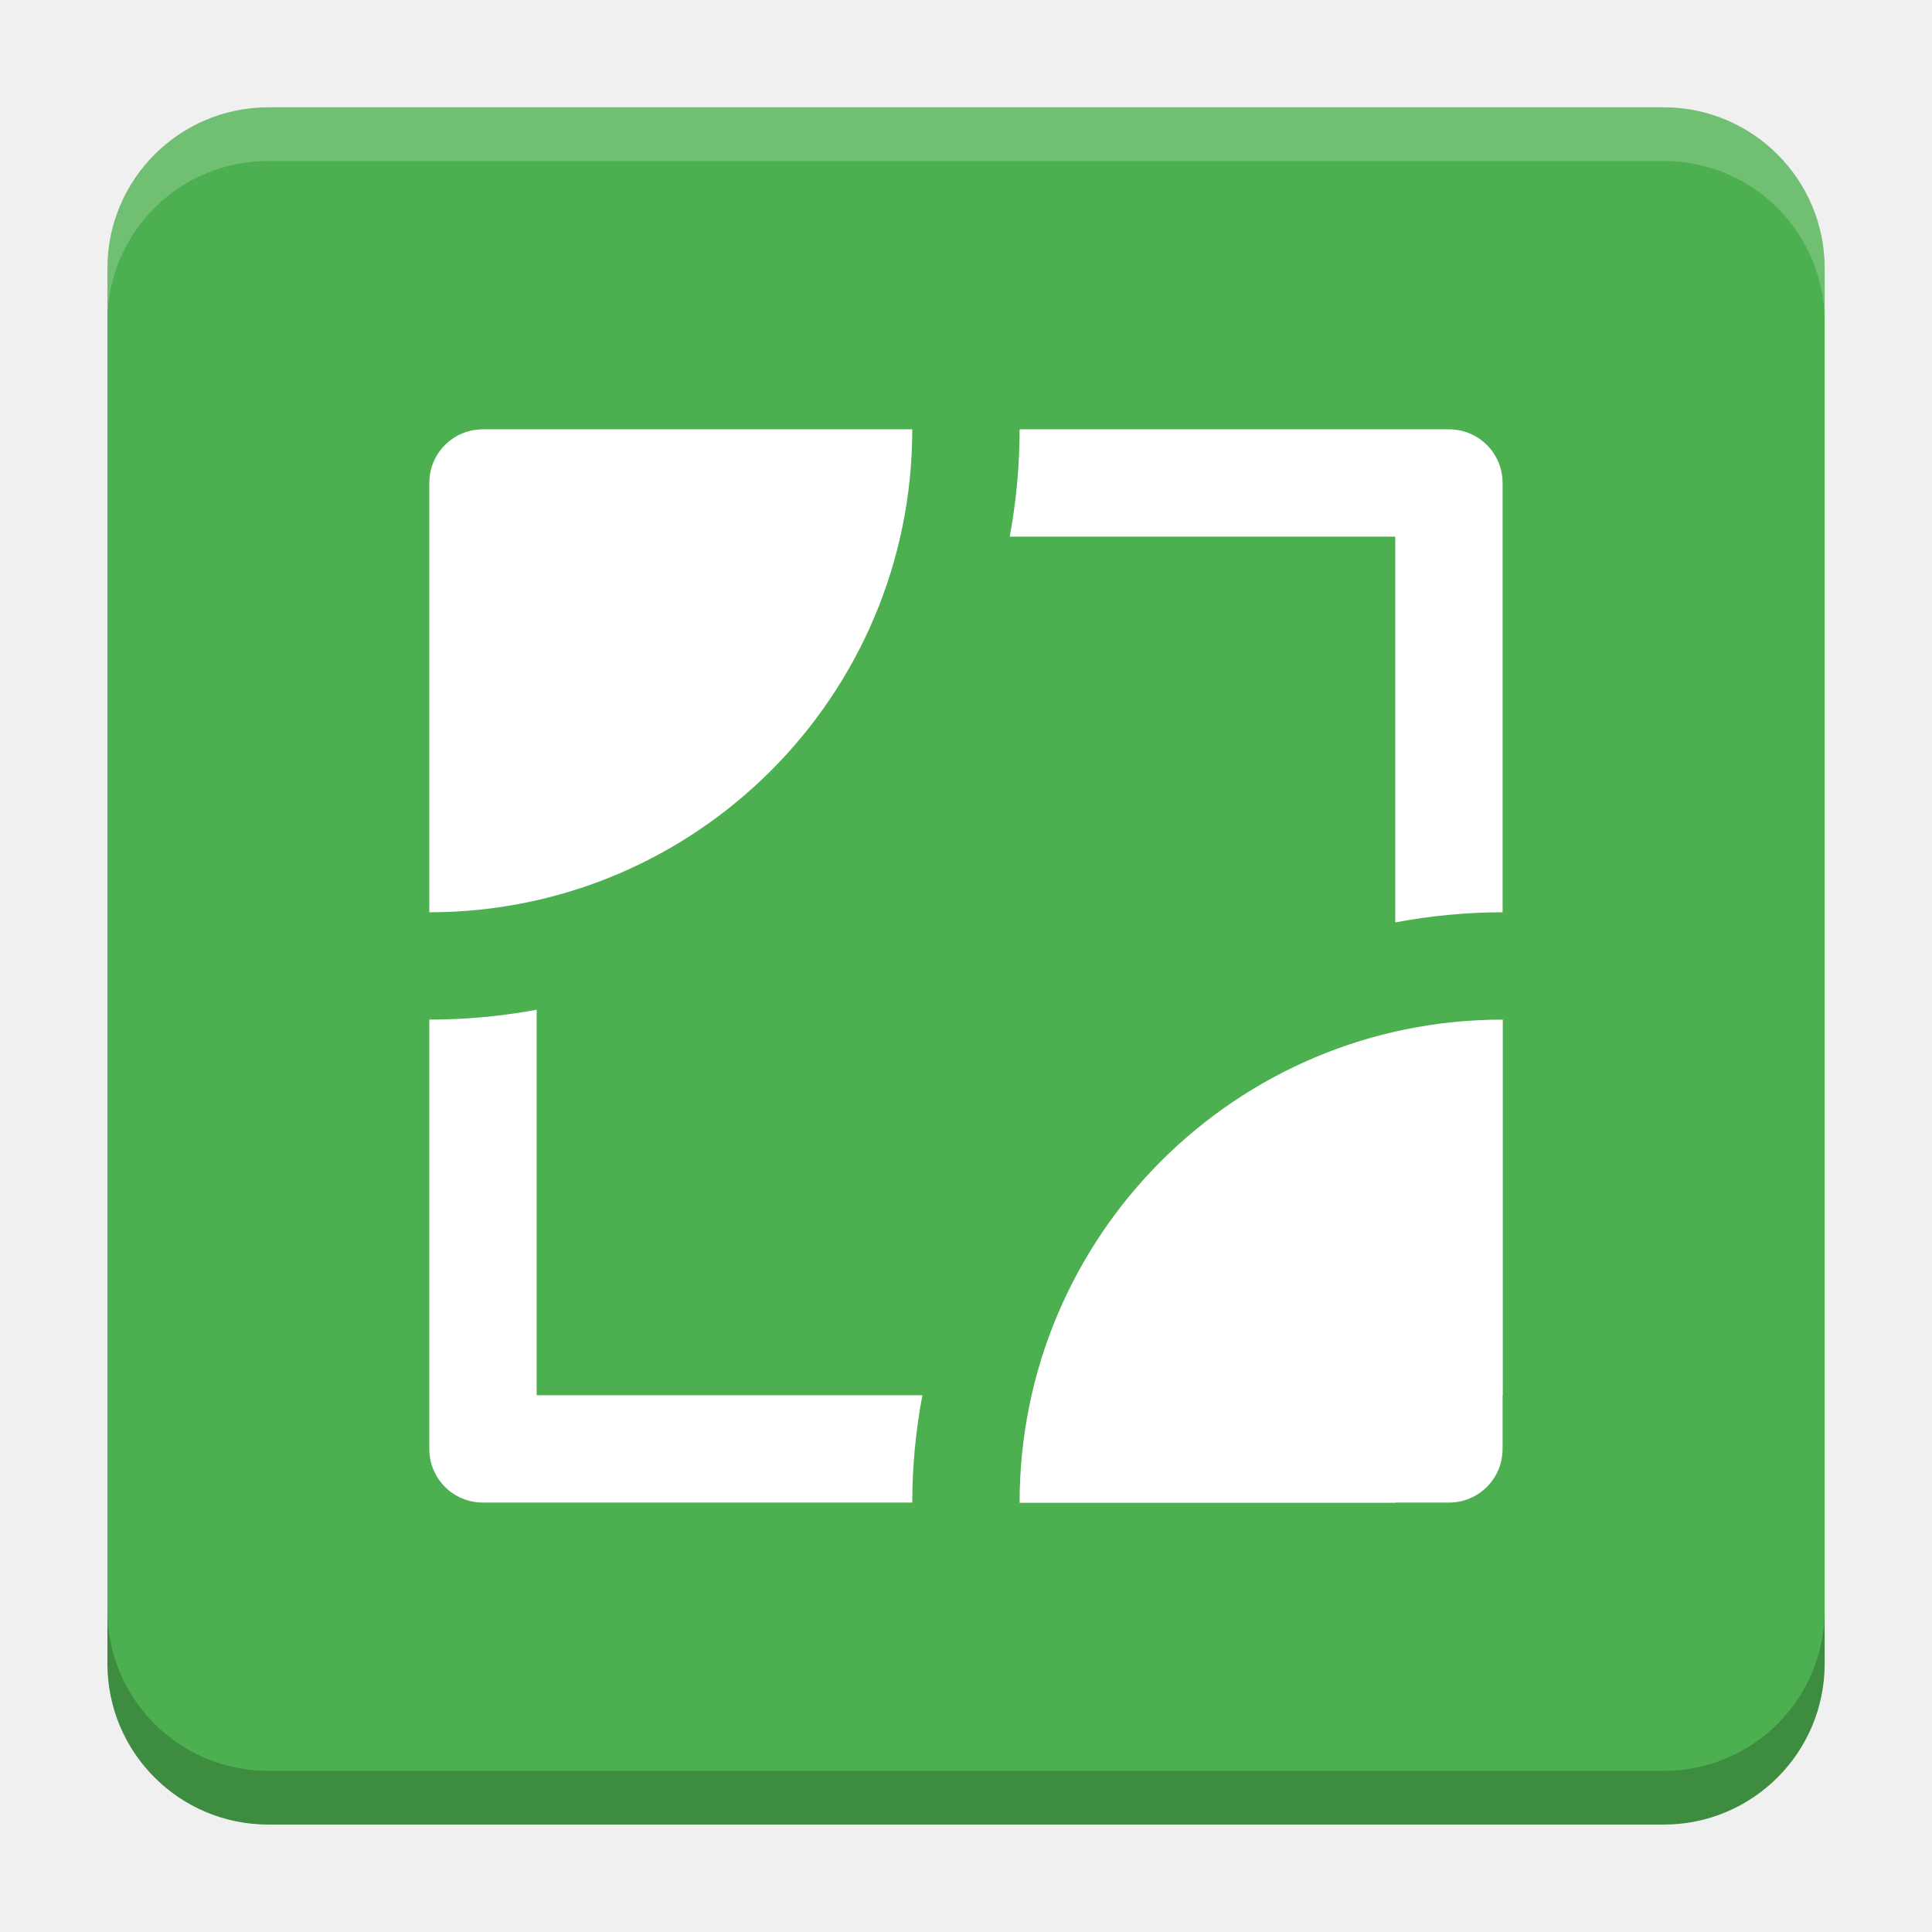
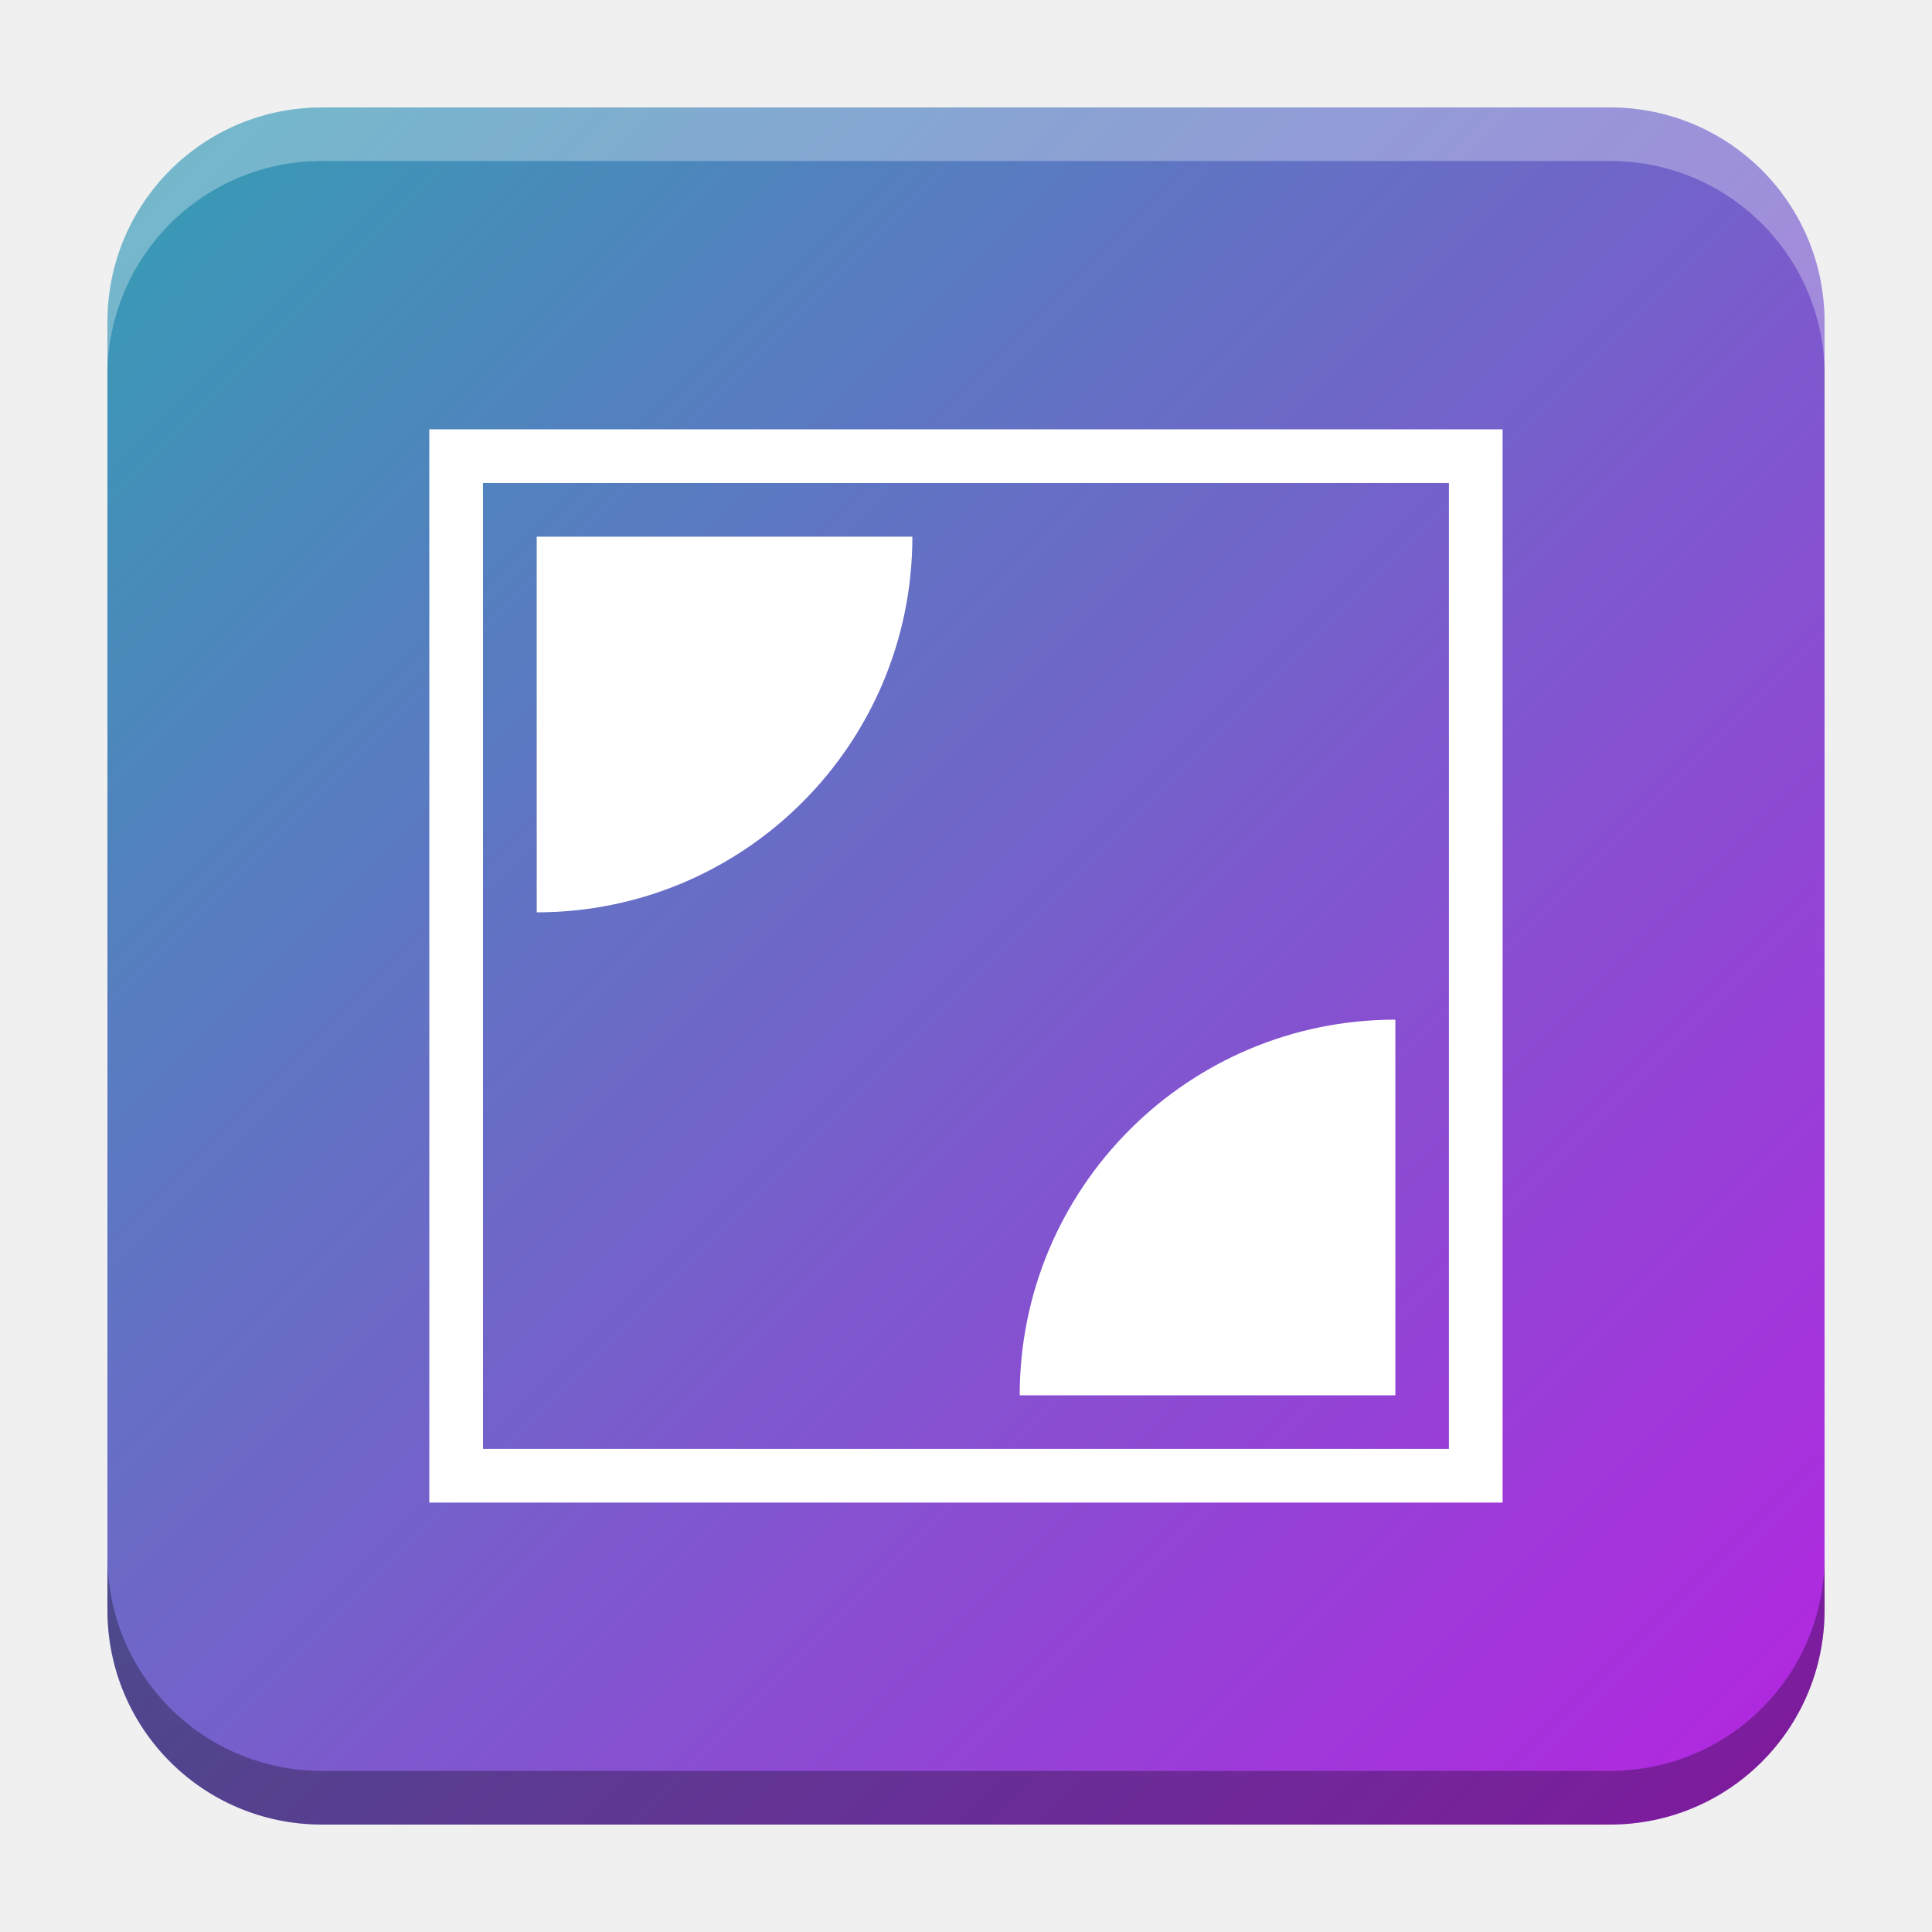
- <svg xmlns="http://www.w3.org/2000/svg" version="1.1" viewBox="0 0 18.001 18">
-   <g transform="translate(1.0008 -1092.8)">
-     <rect x="9.5745e-5" y="1093.8" width="16" height="16" rx="1.5" ry="1.5" fill="#4caf50" />
-     <path transform="translate(-1.0008 1092.8)" d="m2.5 1c-0.831 0-1.5 0.669-1.5 1.5v0.5c0-0.831 0.669-1.5 1.5-1.5h13c0.831 0 1.5 0.669 1.5 1.5v-0.5c0-0.831-0.669-1.5-1.5-1.5z" fill="#fff" opacity=".2" />
-     <path d="m14.5 1109.8c0.831 0 1.5-0.669 1.5-1.5v-0.5c0 0.831-0.669 1.5-1.5 1.5h-13c-0.831 0-1.5-0.669-1.5-1.5v0.5c0 0.831 0.669 1.5 1.5 1.5z" opacity=".2" />
+ <svg xmlns="http://www.w3.org/2000/svg" xmlns:xlink="http://www.w3.org/1999/xlink" width="18.001" height="18" id="svg2" version="1.1">
+   <defs id="defs4">
+     <linearGradient id="linearGradient6174">
+       <stop style="stop-color:#389ab5;stop-opacity:1" offset="0" id="stop6170" />
+       <stop style="stop-color:#b227e0;stop-opacity:1" offset="1" id="stop6172" />
+     </linearGradient>
+     <linearGradient id="linearGradient5306">
+       <stop style="stop-color:#ffffff;stop-opacity:0.099;" offset="0" id="stop5308" />
+       <stop style="stop-color:#ffffff;stop-opacity:0;" offset="1" id="stop5310" />
+     </linearGradient>
+     <linearGradient id="linearGradient5290">
+       <stop style="stop-color:#00ffff;stop-opacity:0.098;" offset="0" id="stop5292" />
+       <stop id="stop6740" offset="0.5" style="stop-color:#00ff7f;stop-opacity:0.047;" />
+       <stop style="stop-color:#00ff00;stop-opacity:0;" offset="1" id="stop5294" />
+     </linearGradient>
+     <linearGradient id="linearGradient5188">
+       <stop style="stop-color:#64b5f6;stop-opacity:0.247;" offset="0" id="stop5198" />
+       <stop style="stop-color:#64b5f6;stop-opacity:0;" offset="1" id="stop5192" />
+     </linearGradient>
+     <linearGradient id="linearGradient3975">
+       <stop style="stop-color:#ff5555;stop-opacity:1;" offset="0" id="stop3977" />
+     </linearGradient>
+     <linearGradient id="linearGradient3969">
+       <stop style="stop-color:#87cdde;stop-opacity:1;" offset="0" id="stop3971" />
+     </linearGradient>
+     <filter id="filter3945" x="0" y="6" width="1.2" style="color-interpolation-filters:sRGB">
+       <feDiffuseLighting id="feDiffuseLighting3947" lighting-color="#fdfdfd" surfaceScale="121.495" diffuseConstant="28.448" />
+     </filter>
+     <filter id="filter3979" style="color-interpolation-filters:sRGB">
+       <feFlood flood-opacity="0.2" flood-color="rgb(0,0,0)" result="flood" id="feFlood3981" />
+       <feComposite in="flood" in2="SourceGraphic" operator="in" result="composite1" id="feComposite3983" />
+       <feGaussianBlur stdDeviation="6" result="blur" id="feGaussianBlur3985" />
+       <feOffset dx="0" dy="6" result="offset" id="feOffset3987" />
+       <feComposite in="SourceGraphic" in2="offset" operator="over" result="fbSourceGraphic" id="feComposite3989" />
+       <feColorMatrix result="fbSourceGraphicAlpha" in="fbSourceGraphic" values="0 0 0 -1 0 0 0 0 -1 0 0 0 0 -1 0 0 0 0 1 0" id="feColorMatrix3991" />
+       <feFlood id="feFlood3993" flood-opacity="0.2" flood-color="rgb(0,0,0)" result="flood" in="fbSourceGraphic" />
+       <feComposite id="feComposite3995" in2="fbSourceGraphic" in="flood" operator="in" result="composite1" />
+       <feGaussianBlur id="feGaussianBlur3997" stdDeviation="6" result="blur" />
+       <feOffset id="feOffset3999" dx="0" dy="6" result="offset" />
+       <feComposite id="feComposite4001" in2="offset" in="fbSourceGraphic" operator="over" result="composite2" />
+     </filter>
+     <filter style="color-interpolation-filters:sRGB" id="filter3876">
+       <feFlood flood-opacity="0.2" flood-color="rgb(0,0,0)" result="flood" id="feFlood3878" />
+       <feComposite in="flood" in2="SourceGraphic" operator="in" result="composite1" id="feComposite3880" />
+       <feGaussianBlur stdDeviation="6" result="blur" id="feGaussianBlur3882" />
+       <feOffset dx="0" dy="6" result="offset" id="feOffset3884" />
+       <feComposite in="SourceGraphic" in2="offset" operator="over" result="fbSourceGraphic" id="feComposite3886" />
+       <feColorMatrix result="fbSourceGraphicAlpha" in="fbSourceGraphic" values="0 0 0 -1 0 0 0 0 -1 0 0 0 0 -1 0 0 0 0 1 0" id="feColorMatrix3888" />
+       <feFlood id="feFlood3890" flood-opacity="0.397" flood-color="rgb(0,0,0)" result="flood" in="fbSourceGraphic" />
+       <feComposite id="feComposite3892" in2="fbSourceGraphic" in="flood" operator="in" result="composite1" />
+       <feGaussianBlur id="feGaussianBlur3894" stdDeviation="19.2" result="blur" />
+       <feOffset id="feOffset3896" dx="0" dy="6" result="offset" />
+       <feComposite id="feComposite3898" in2="offset" in="fbSourceGraphic" operator="over" result="fbSourceGraphic" />
+       <feColorMatrix result="fbSourceGraphicAlpha" in="fbSourceGraphic" values="0 0 0 -1 0 0 0 0 -1 0 0 0 0 -1 0 0 0 0 1 0" id="feColorMatrix3900" />
+       <feFlood id="feFlood3902" flood-opacity="0.8" flood-color="rgb(0,0,0)" result="flood" in="fbSourceGraphic" />
+       <feComposite id="feComposite3904" in2="fbSourceGraphic" in="flood" operator="in" result="composite1" />
+       <feGaussianBlur id="feGaussianBlur3906" stdDeviation="19.2" result="blur" />
+       <feOffset id="feOffset3908" dx="0" dy="6" result="offset" />
+       <feComposite id="feComposite3910" in2="offset" in="fbSourceGraphic" operator="over" result="fbSourceGraphic" />
+       <feColorMatrix result="fbSourceGraphicAlpha" in="fbSourceGraphic" values="0 0 0 -1 0 0 0 0 -1 0 0 0 0 -1 0 0 0 0 1 0" id="feColorMatrix3912" />
+       <feFlood id="feFlood3914" flood-opacity="0.8" flood-color="rgb(0,0,0)" result="flood" in="fbSourceGraphic" />
+       <feComposite id="feComposite3916" in2="fbSourceGraphic" in="flood" operator="in" result="composite1" />
+       <feGaussianBlur id="feGaussianBlur3918" stdDeviation="26.1" result="blur" />
+       <feOffset id="feOffset3920" dx="0" dy="6" result="offset" />
+       <feComposite id="feComposite3922" in2="offset" in="fbSourceGraphic" operator="over" result="fbSourceGraphic" />
+       <feColorMatrix result="fbSourceGraphicAlpha" in="fbSourceGraphic" values="0 0 0 -1 0 0 0 0 -1 0 0 0 0 -1 0 0 0 0 1 0" id="feColorMatrix3924" />
+       <feFlood id="feFlood3926" flood-opacity="0.8" flood-color="rgb(0,0,0)" result="flood" in="fbSourceGraphic" />
+       <feComposite id="feComposite3928" in2="fbSourceGraphic" in="flood" operator="in" result="composite1" />
+       <feGaussianBlur id="feGaussianBlur3930" stdDeviation="35.7" result="blur" />
+       <feOffset id="feOffset3932" dx="0" dy="6" result="offset" />
+       <feComposite id="feComposite3934" in2="offset" in="fbSourceGraphic" operator="over" result="fbSourceGraphic" />
+       <feColorMatrix result="fbSourceGraphicAlpha" in="fbSourceGraphic" values="0 0 0 -1 0 0 0 0 -1 0 0 0 0 -1 0 0 0 0 1 0" id="feColorMatrix3936" />
+       <feFlood id="feFlood3938" flood-opacity="0.8" flood-color="rgb(0,0,0)" result="flood" in="fbSourceGraphic" />
+       <feComposite id="feComposite3940" in2="fbSourceGraphic" in="flood" operator="in" result="composite1" />
+       <feGaussianBlur id="feGaussianBlur3942" stdDeviation="6" result="blur" />
+       <feOffset id="feOffset3944" dx="0" dy="6" result="offset" />
+       <feComposite id="feComposite3946" in2="offset" in="fbSourceGraphic" operator="over" result="fbSourceGraphic" />
+       <feColorMatrix result="fbSourceGraphicAlpha" in="fbSourceGraphic" values="0 0 0 -1 0 0 0 0 -1 0 0 0 0 -1 0 0 0 0 1 0" id="feColorMatrix3948" />
+       <feFlood id="feFlood3950" flood-opacity="0.8" flood-color="rgb(0,0,0)" result="flood" in="fbSourceGraphic" />
+       <feComposite id="feComposite3952" in2="fbSourceGraphic" in="flood" operator="in" result="composite1" />
+       <feGaussianBlur id="feGaussianBlur3954" stdDeviation="21.7" result="blur" />
+       <feOffset id="feOffset3956" dx="0" dy="6" result="offset" />
+       <feComposite id="feComposite3958" in2="offset" in="fbSourceGraphic" operator="over" result="fbSourceGraphic" />
+       <feColorMatrix result="fbSourceGraphicAlpha" in="fbSourceGraphic" values="0 0 0 -1 0 0 0 0 -1 0 0 0 0 -1 0 0 0 0 1 0" id="feColorMatrix3960" />
+       <feFlood id="feFlood3962" flood-opacity="0.8" flood-color="rgb(0,0,0)" result="flood" in="fbSourceGraphic" />
+       <feComposite id="feComposite3964" in2="fbSourceGraphic" in="flood" operator="in" result="composite1" />
+       <feGaussianBlur id="feGaussianBlur3966" stdDeviation="21.7" result="blur" />
+       <feOffset id="feOffset3968" dx="0" dy="1.9" result="offset" />
+       <feComposite id="feComposite3970" in2="offset" in="fbSourceGraphic" operator="over" result="fbSourceGraphic" />
+       <feColorMatrix result="fbSourceGraphicAlpha" in="fbSourceGraphic" values="0 0 0 -1 0 0 0 0 -1 0 0 0 0 -1 0 0 0 0 1 0" id="feColorMatrix3972" />
+       <feFlood id="feFlood3974" flood-opacity="0.8" flood-color="rgb(0,0,0)" result="flood" in="fbSourceGraphic" />
+       <feComposite id="feComposite3976" in2="fbSourceGraphic" in="flood" operator="in" result="composite1" />
+       <feGaussianBlur id="feGaussianBlur3978" stdDeviation="21.7" result="blur" />
+       <feOffset id="feOffset3980" dx="3.6" dy="1.9" result="offset" />
+       <feComposite id="feComposite3982" in2="offset" in="fbSourceGraphic" operator="over" result="fbSourceGraphic" />
+       <feColorMatrix result="fbSourceGraphicAlpha" in="fbSourceGraphic" values="0 0 0 -1 0 0 0 0 -1 0 0 0 0 -1 0 0 0 0 1 0" id="feColorMatrix3984" />
+       <feFlood id="feFlood3986" flood-opacity="0.8" flood-color="rgb(0,0,0)" result="flood" in="fbSourceGraphic" />
+       <feComposite id="feComposite3988" in2="fbSourceGraphic" in="flood" operator="in" result="composite1" />
+       <feGaussianBlur id="feGaussianBlur3990" stdDeviation="21.7" result="blur" />
+       <feOffset id="feOffset3992" dx="9.6" dy="1.9" result="offset" />
+       <feComposite id="feComposite3994" in2="offset" in="fbSourceGraphic" operator="over" result="fbSourceGraphic" />
+       <feColorMatrix result="fbSourceGraphicAlpha" in="fbSourceGraphic" values="0 0 0 -1 0 0 0 0 -1 0 0 0 0 -1 0 0 0 0 1 0" id="feColorMatrix3996" />
+       <feFlood id="feFlood3998" flood-opacity="0.8" flood-color="rgb(0,0,0)" result="flood" in="fbSourceGraphic" />
+       <feComposite id="feComposite4000" in2="fbSourceGraphic" in="flood" operator="in" result="composite1" />
+       <feGaussianBlur id="feGaussianBlur4002" stdDeviation="21.7" result="blur" />
+       <feOffset id="feOffset4004" dx="1.2" dy="1.9" result="offset" />
+       <feComposite id="feComposite4006" in2="offset" in="fbSourceGraphic" operator="over" result="fbSourceGraphic" />
+       <feColorMatrix result="fbSourceGraphicAlpha" in="fbSourceGraphic" values="0 0 0 -1 0 0 0 0 -1 0 0 0 0 -1 0 0 0 0 1 0" id="feColorMatrix4008" />
+       <feFlood id="feFlood4010" flood-opacity="0.8" flood-color="rgb(0,0,0)" result="flood" in="fbSourceGraphic" />
+       <feComposite id="feComposite4012" in2="fbSourceGraphic" in="flood" operator="in" result="composite1" />
+       <feGaussianBlur id="feGaussianBlur4014" stdDeviation="21.7" result="blur" />
+       <feOffset id="feOffset4016" dx="-1.4" dy="1.9" result="offset" />
+       <feComposite id="feComposite4018" in2="offset" in="fbSourceGraphic" operator="over" result="fbSourceGraphic" />
+       <feColorMatrix result="fbSourceGraphicAlpha" in="fbSourceGraphic" values="0 0 0 -1 0 0 0 0 -1 0 0 0 0 -1 0 0 0 0 1 0" id="feColorMatrix4020" />
+       <feFlood id="feFlood4022" flood-opacity="0.8" flood-color="rgb(0,0,0)" result="flood" in="fbSourceGraphic" />
+       <feComposite id="feComposite4024" in2="fbSourceGraphic" in="flood" operator="in" result="composite1" />
+       <feGaussianBlur id="feGaussianBlur4026" stdDeviation="21.7" result="blur" />
+       <feOffset id="feOffset4028" dx="0.3" dy="1.9" result="offset" />
+       <feComposite id="feComposite4030" in2="offset" in="fbSourceGraphic" operator="over" result="fbSourceGraphic" />
+       <feColorMatrix result="fbSourceGraphicAlpha" in="fbSourceGraphic" values="0 0 0 -1 0 0 0 0 -1 0 0 0 0 -1 0 0 0 0 1 0" id="feColorMatrix4032" />
+       <feFlood id="feFlood4034" flood-opacity="0.8" flood-color="rgb(0,0,0)" result="flood" in="fbSourceGraphic" />
+       <feComposite id="feComposite4036" in2="fbSourceGraphic" in="flood" operator="in" result="composite1" />
+       <feGaussianBlur id="feGaussianBlur4038" stdDeviation="21.7" result="blur" />
+       <feOffset id="feOffset4040" dx="-8.04912e-16" dy="1.9" result="offset" />
+       <feComposite id="feComposite4042" in2="offset" in="fbSourceGraphic" operator="over" result="fbSourceGraphic" />
+       <feColorMatrix result="fbSourceGraphicAlpha" in="fbSourceGraphic" values="0 0 0 -1 0 0 0 0 -1 0 0 0 0 -1 0 0 0 0 1 0" id="feColorMatrix4044" />
+       <feFlood id="feFlood4046" flood-opacity="0.8" flood-color="rgb(0,0,0)" result="flood" in="fbSourceGraphic" />
+       <feComposite id="feComposite4048" in2="fbSourceGraphic" in="flood" operator="in" result="composite1" />
+       <feGaussianBlur id="feGaussianBlur4050" stdDeviation="21.7" result="blur" />
+       <feOffset id="feOffset4052" dx="-8.04912e-16" dy="3.6" result="offset" />
+       <feComposite id="feComposite4054" in2="offset" in="fbSourceGraphic" operator="over" result="fbSourceGraphic" />
+       <feColorMatrix result="fbSourceGraphicAlpha" in="fbSourceGraphic" values="0 0 0 -1 0 0 0 0 -1 0 0 0 0 -1 0 0 0 0 1 0" id="feColorMatrix4056" />
+       <feFlood id="feFlood4058" flood-opacity="0.8" flood-color="rgb(0,0,0)" result="flood" in="fbSourceGraphic" />
+       <feComposite id="feComposite4060" in2="fbSourceGraphic" in="flood" operator="in" result="composite1" />
+       <feGaussianBlur id="feGaussianBlur4062" stdDeviation="6" result="blur" />
+       <feOffset id="feOffset4064" dx="-8.04912e-16" dy="3.6" result="offset" />
+       <feComposite id="feComposite4066" in2="offset" in="fbSourceGraphic" operator="over" result="fbSourceGraphic" />
+       <feColorMatrix result="fbSourceGraphicAlpha" in="fbSourceGraphic" values="0 0 0 -1 0 0 0 0 -1 0 0 0 0 -1 0 0 0 0 1 0" id="feColorMatrix4080" />
+       <feFlood id="feFlood4082" flood-opacity="0.8" flood-color="rgb(0,0,0)" result="flood" in="fbSourceGraphic" />
+       <feComposite id="feComposite4084" in2="fbSourceGraphic" in="flood" operator="in" result="composite1" />
+       <feGaussianBlur id="feGaussianBlur4086" stdDeviation="6" result="blur" />
+       <feOffset id="feOffset4088" dx="-8.04912e-16" dy="3.6" result="offset" />
+       <feComposite id="feComposite4090" in2="offset" in="fbSourceGraphic" operator="over" result="fbSourceGraphic" />
+       <feColorMatrix result="fbSourceGraphicAlpha" in="fbSourceGraphic" values="0 0 0 -1 0 0 0 0 -1 0 0 0 0 -1 0 0 0 0 1 0" id="feColorMatrix4092" />
+       <feFlood id="feFlood4094" flood-opacity="0.8" flood-color="rgb(0,0,0)" result="flood" in="fbSourceGraphic" />
+       <feComposite id="feComposite4096" in2="fbSourceGraphic" in="flood" operator="in" result="composite1" />
+       <feGaussianBlur id="feGaussianBlur4098" stdDeviation="6" result="blur" />
+       <feOffset id="feOffset4100" dx="-8.04912e-16" dy="7.7" result="offset" />
+       <feComposite id="feComposite4102" in2="offset" in="fbSourceGraphic" operator="over" result="fbSourceGraphic" />
+       <feColorMatrix result="fbSourceGraphicAlpha" in="fbSourceGraphic" values="0 0 0 -1 0 0 0 0 -1 0 0 0 0 -1 0 0 0 0 1 0" id="feColorMatrix4104" />
+       <feFlood id="feFlood4106" flood-opacity="0.8" flood-color="rgb(0,0,0)" result="flood" in="fbSourceGraphic" />
+       <feComposite id="feComposite4108" in2="fbSourceGraphic" in="flood" operator="in" result="composite1" />
+       <feGaussianBlur id="feGaussianBlur4110" stdDeviation="6" result="blur" />
+       <feOffset id="feOffset4112" dx="-8.04912e-16" dy="11.6" result="offset" />
+       <feComposite id="feComposite4114" in2="offset" in="fbSourceGraphic" operator="over" result="fbSourceGraphic" />
+       <feColorMatrix result="fbSourceGraphicAlpha" in="fbSourceGraphic" values="0 0 0 -1 0 0 0 0 -1 0 0 0 0 -1 0 0 0 0 1 0" id="feColorMatrix4116" />
+       <feFlood id="feFlood4118" flood-opacity="0.5" flood-color="rgb(0,0,0)" result="flood" in="fbSourceGraphic" />
+       <feComposite id="feComposite4120" in2="fbSourceGraphic" in="flood" operator="in" result="composite1" />
+       <feGaussianBlur id="feGaussianBlur4122" stdDeviation="6" result="blur" />
+       <feOffset id="feOffset4124" dx="-8.04912e-16" dy="11.6" result="offset" />
+       <feComposite id="feComposite4126" in2="offset" in="fbSourceGraphic" operator="over" result="fbSourceGraphic" />
+       <feColorMatrix result="fbSourceGraphicAlpha" in="fbSourceGraphic" values="0 0 0 -1 0 0 0 0 -1 0 0 0 0 -1 0 0 0 0 1 0" id="feColorMatrix4128" />
+       <feFlood id="feFlood4130" flood-opacity="0.3" flood-color="rgb(0,0,0)" result="flood" in="fbSourceGraphic" />
+       <feComposite id="feComposite4132" in2="fbSourceGraphic" in="flood" operator="in" result="composite1" />
+       <feGaussianBlur id="feGaussianBlur4134" stdDeviation="6" result="blur" />
+       <feOffset id="feOffset4136" dx="-8.04912e-16" dy="11.6" result="offset" />
+       <feComposite id="feComposite4138" in2="offset" in="fbSourceGraphic" operator="over" result="fbSourceGraphic" />
+       <feColorMatrix result="fbSourceGraphicAlpha" in="fbSourceGraphic" values="0 0 0 -1 0 0 0 0 -1 0 0 0 0 -1 0 0 0 0 1 0" id="feColorMatrix4140" />
+       <feFlood id="feFlood4142" flood-opacity="0.2" flood-color="rgb(0,0,0)" result="flood" in="fbSourceGraphic" />
+       <feComposite id="feComposite4144" in2="fbSourceGraphic" in="flood" operator="in" result="composite1" />
+       <feGaussianBlur id="feGaussianBlur4146" stdDeviation="6" result="blur" />
+       <feOffset id="feOffset4148" dx="-8.04912e-16" dy="11.6" result="offset" />
+       <feComposite id="feComposite4150" in2="offset" in="fbSourceGraphic" operator="over" result="fbSourceGraphic" />
+       <feColorMatrix result="fbSourceGraphicAlpha" in="fbSourceGraphic" values="0 0 0 -1 0 0 0 0 -1 0 0 0 0 -1 0 0 0 0 1 0" id="feColorMatrix4152" />
+       <feFlood id="feFlood4154" flood-opacity="0.2" flood-color="rgb(0,0,0)" result="flood" in="fbSourceGraphic" />
+       <feComposite id="feComposite4156" in2="fbSourceGraphic" in="flood" operator="in" result="composite1" />
+       <feGaussianBlur id="feGaussianBlur4158" stdDeviation="6" result="blur" />
+       <feOffset id="feOffset4160" dx="-8.04912e-16" dy="11.6" result="offset" />
+       <feComposite id="feComposite4162" in2="offset" in="fbSourceGraphic" operator="over" result="fbSourceGraphic" />
+       <feColorMatrix result="fbSourceGraphicAlpha" in="fbSourceGraphic" values="0 0 0 -1 0 0 0 0 -1 0 0 0 0 -1 0 0 0 0 1 0" id="feColorMatrix4164" />
+       <feFlood id="feFlood4166" flood-opacity="0.2" flood-color="rgb(0,0,0)" result="flood" in="fbSourceGraphic" />
+       <feComposite id="feComposite4168" in2="fbSourceGraphic" in="flood" operator="in" result="composite1" />
+       <feGaussianBlur id="feGaussianBlur4170" stdDeviation="6" result="blur" />
+       <feOffset id="feOffset4172" dx="-8.04912e-16" dy="6" result="offset" />
+       <feComposite id="feComposite4174" in2="offset" in="fbSourceGraphic" operator="over" result="composite2" />
+     </filter>
+     <filter id="filter4522" style="color-interpolation-filters:sRGB">
+       <feGaussianBlur stdDeviation="3" id="feGaussianBlur4524" />
+       <feColorMatrix result="fbSourceGraphic" values="1 0 0 0 0 0 1 0 0 0 0 0 1 0 0 0 0 0 6 -2.5 " id="feColorMatrix4526" />
+     </filter>
+     <filter id="filter4576" style="color-interpolation-filters:sRGB">
+       <feGaussianBlur stdDeviation="3" id="feGaussianBlur4578" />
+       <feColorMatrix result="fbSourceGraphic" values="1 0 0 0 0 0 1 0 0 0 0 0 1 0 0 0 0 0 6 -2.5 " id="feColorMatrix4580" />
+     </filter>
+     <filter id="filter4576-0" style="color-interpolation-filters:sRGB">
+       <feGaussianBlur stdDeviation="3" id="feGaussianBlur4578-8" />
+       <feColorMatrix result="fbSourceGraphic" values="1 0 0 0 0 0 1 0 0 0 0 0 1 0 0 0 0 0 6 -2.5 " id="feColorMatrix4580-0" />
+     </filter>
+     <filter id="filter4576-0-0" style="color-interpolation-filters:sRGB">
+       <feGaussianBlur stdDeviation="3" id="feGaussianBlur4578-8-5" />
+       <feColorMatrix result="fbSourceGraphic" values="1 0 0 0 0 0 1 0 0 0 0 0 1 0 0 0 0 0 6 -2.5 " id="feColorMatrix4580-0-2" />
+     </filter>
+     <filter id="filter4576-0-0-4" style="color-interpolation-filters:sRGB">
+       <feGaussianBlur stdDeviation="3" id="feGaussianBlur4578-8-5-2" />
+       <feColorMatrix result="fbSourceGraphic" values="1 0 0 0 0 0 1 0 0 0 0 0 1 0 0 0 0 0 6 -2.5 " id="feColorMatrix4580-0-2-7" />
+     </filter>
+     <radialGradient xlink:href="#linearGradient5306" id="radialGradient5296" cx="9" cy="1032.112" fx="9" fy="1032.112" r="10.125" gradientUnits="userSpaceOnUse" gradientTransform="matrix(1.944444,0,0,1.944447,-13.5625,-977.5881)" />
+     <linearGradient xlink:href="#linearGradient5306" id="linearGradient5312" x1="-15.75" y1="1029.3" x2="23.625" y2="1029.3" gradientUnits="userSpaceOnUse" />
+     <linearGradient id="linearGradient3783-1">
+       <stop id="stop3785-2" offset="0" style="stop-color:#1e94d3;stop-opacity:1;" />
+       <stop style="stop-color:#1e94d3;stop-opacity:1;" offset="1" id="stop3803-6" />
+     </linearGradient>
+     <linearGradient gradientUnits="userSpaceOnUse" y2="50" x2="30" y1="90" x1="-10" id="linearGradient3827-7" xlink:href="#linearGradient3783-1" />
+     <linearGradient gradientUnits="userSpaceOnUse" y2="50" x2="30" y1="90" x1="-10" id="linearGradient3827" xlink:href="#linearGradient3783" />
+     <linearGradient id="linearGradient3783">
+       <stop id="stop3785" offset="0" style="stop-color:#1e94d3;stop-opacity:1;" />
+       <stop style="stop-color:#1e94d3;stop-opacity:1;" offset="1" id="stop3803" />
+     </linearGradient>
+     <linearGradient id="linearGradient3821">
+       <stop id="stop3823" offset="0" style="stop-color:#37aee2;stop-opacity:1;" />
+       <stop id="stop3825" offset="1" style="stop-color:#1e96c8;stop-opacity:1;" />
+     </linearGradient>
+     <linearGradient id="linearGradient3829">
+       <stop style="stop-color:#1f96d4;stop-opacity:1;" offset="0" id="stop3831" />
+       <stop style="stop-color:#37aee2;stop-opacity:1;" offset="1" id="stop3833" />
+     </linearGradient>
+     <linearGradient id="linearGradient3877">
+       <stop id="stop3879" offset="0" style="stop-color:#eff7fc;stop-opacity:1;" />
+       <stop id="stop3881" offset="1" style="stop-color:#ffffff;stop-opacity:1;" />
+     </linearGradient>
+     <linearGradient id="linearGradient3689">
+       <stop id="stop3691" offset="0" style="stop-color:#f68000;stop-opacity:1;" />
+       <stop id="stop3693" offset="1" style="stop-color:#fd9800;stop-opacity:1;" />
+     </linearGradient>
+     <linearGradient id="linearGradient3675">
+       <stop id="stop3677" offset="0" style="stop-color:#ffb900;stop-opacity:1;" />
+       <stop id="stop3679" offset="1" style="stop-color:#ffd76b;stop-opacity:1;" />
+     </linearGradient>
+     <linearGradient y2="463.262" x2="412.23" y1="461.921" x1="-113.893" gradientUnits="userSpaceOnUse" id="linearGradient3840" xlink:href="#linearGradient3675" />
+     <linearGradient id="linearGradient3634">
+       <stop style="stop-color:#7a8288;stop-opacity:1;" offset="0" id="stop3636" />
+       <stop id="stop3638" offset="0.076" style="stop-color:#9fa3a7;stop-opacity:1;" />
+       <stop style="stop-color:#7d858b;stop-opacity:1;" offset="1" id="stop3640" />
+     </linearGradient>
+     <linearGradient y2="12.703" x2="151.346" y1="-0.642" x1="107.209" gradientTransform="matrix(0.2822222,0,0,0.2822222,-0.1398399,-0.01181449)" gradientUnits="userSpaceOnUse" id="linearGradient3838" xlink:href="#linearGradient3634" />
+     <linearGradient id="linearGradient3712">
+       <stop id="stop3714" offset="0" style="stop-color:#a1abb2;stop-opacity:1;" />
+       <stop style="stop-color:#eaeced;stop-opacity:1;" offset="0.148" id="stop3720" />
+       <stop id="stop3716" offset="1" style="stop-color:#c6ccd0;stop-opacity:1;" />
+     </linearGradient>
+     <linearGradient y2="27.389" x2="164.759" y1="12.641" x1="104.886" gradientUnits="userSpaceOnUse" id="linearGradient3836" xlink:href="#linearGradient3712" />
+     <linearGradient id="linearGradient3702">
+       <stop id="stop3704" offset="0" style="stop-color:#7a8288;stop-opacity:1;" />
+       <stop style="stop-color:#9fa3a7;stop-opacity:1;" offset="0.529" id="stop3710" />
+       <stop id="stop3706" offset="1" style="stop-color:#7d858b;stop-opacity:1;" />
+     </linearGradient>
+     <linearGradient y2="268.415" x2="334.031" y1="252.484" x1="18.875" gradientUnits="userSpaceOnUse" id="linearGradient3834" xlink:href="#linearGradient3702" />
+     <linearGradient id="linearGradient3626">
+       <stop style="stop-color:#a1abb2;stop-opacity:1;" offset="0" id="stop3628" />
+       <stop id="stop3630" offset="0.083" style="stop-color:#eaeced;stop-opacity:1;" />
+       <stop style="stop-color:#c6ccd0;stop-opacity:1;" offset="1" id="stop3632" />
+     </linearGradient>
+     <linearGradient y2="290.7" x2="278.432" y1="228.6" x1="44.104" gradientUnits="userSpaceOnUse" id="linearGradient3832" xlink:href="#linearGradient3626" />
+     <linearGradient id="linearGradient3646">
+       <stop id="stop3648" offset="0" style="stop-color:#f48200;stop-opacity:0;" />
+       <stop style="stop-color:#f48200;stop-opacity:0.728;" offset="0.589" id="stop3654" />
+       <stop id="stop3658" offset="0.816" style="stop-color:#cc5f00;stop-opacity:1;" />
+       <stop id="stop3650" offset="1" style="stop-color:#a43d00;stop-opacity:1;" />
+     </linearGradient>
+     <linearGradient y2="55.356" x2="261.622" y1="70.105" x1="115.202" gradientUnits="userSpaceOnUse" id="linearGradient3830" xlink:href="#linearGradient3646" />
+     <linearGradient id="linearGradient3668">
+       <stop style="stop-color:#9b4400;stop-opacity:1;" offset="0" id="stop3670" />
+       <stop style="stop-color:#e56300;stop-opacity:1;" offset="1" id="stop3672" />
+     </linearGradient>
+     <linearGradient y2="108.988" x2="93.522" y1="102.284" x1="64.751" gradientUnits="userSpaceOnUse" id="linearGradient3828" xlink:href="#linearGradient3668" />
+     <linearGradient id="linearGradient3649">
+       <stop id="stop3651" offset="0" style="stop-color:#e26400;stop-opacity:1;" />
+       <stop id="stop3653" offset="1" style="stop-color:#ffb900;stop-opacity:1;" />
+     </linearGradient>
+     <linearGradient y2="125.316" x2="44.376" y1="100.342" x1="40.775" gradientTransform="matrix(1,0,0,1.020233,0,-1.423461)" gradientUnits="userSpaceOnUse" id="linearGradient3826" xlink:href="#linearGradient3649" />
+     <linearGradient id="linearGradient3689-2">
+       <stop id="stop3691-2" offset="0" style="stop-color:#f68000;stop-opacity:1;" />
+       <stop id="stop3693-3" offset="1" style="stop-color:#fd9800;stop-opacity:1;" />
+     </linearGradient>
+     <linearGradient id="linearGradient3675-8">
+       <stop id="stop3677-4" offset="0" style="stop-color:#ffb900;stop-opacity:1;" />
+       <stop id="stop3679-7" offset="1" style="stop-color:#ffd76b;stop-opacity:1;" />
+     </linearGradient>
+     <linearGradient y2="463.262" x2="412.23" y1="461.921" x1="-113.893" gradientUnits="userSpaceOnUse" id="linearGradient3840-4" xlink:href="#linearGradient3675-8" />
+     <linearGradient id="linearGradient3634-7">
+       <stop style="stop-color:#7a8288;stop-opacity:1;" offset="0" id="stop3636-4" />
+       <stop id="stop3638-6" offset="0.076" style="stop-color:#9fa3a7;stop-opacity:1;" />
+       <stop style="stop-color:#7d858b;stop-opacity:1;" offset="1" id="stop3640-9" />
+     </linearGradient>
+     <linearGradient y2="12.703" x2="151.346" y1="-0.642" x1="107.209" gradientTransform="matrix(0.2822222,0,0,0.2822222,-0.1398399,-0.01181449)" gradientUnits="userSpaceOnUse" id="linearGradient3838-1" xlink:href="#linearGradient3634-7" />
+     <linearGradient id="linearGradient3712-7">
+       <stop id="stop3714-7" offset="0" style="stop-color:#a1abb2;stop-opacity:1;" />
+       <stop style="stop-color:#eaeced;stop-opacity:1;" offset="0.148" id="stop3720-2" />
+       <stop id="stop3716-3" offset="1" style="stop-color:#c6ccd0;stop-opacity:1;" />
+     </linearGradient>
+     <linearGradient y2="27.389" x2="164.759" y1="12.641" x1="104.886" gradientUnits="userSpaceOnUse" id="linearGradient3836-7" xlink:href="#linearGradient3712-7" />
+     <linearGradient id="linearGradient3702-3">
+       <stop id="stop3704-5" offset="0" style="stop-color:#7a8288;stop-opacity:1;" />
+       <stop style="stop-color:#9fa3a7;stop-opacity:1;" offset="0.529" id="stop3710-4" />
+       <stop id="stop3706-4" offset="1" style="stop-color:#7d858b;stop-opacity:1;" />
+     </linearGradient>
+     <linearGradient y2="268.415" x2="334.031" y1="252.484" x1="18.875" gradientUnits="userSpaceOnUse" id="linearGradient3834-9" xlink:href="#linearGradient3702-3" />
+     <linearGradient id="linearGradient3626-6">
+       <stop style="stop-color:#a1abb2;stop-opacity:1;" offset="0" id="stop3628-0" />
+       <stop id="stop3630-5" offset="0.083" style="stop-color:#eaeced;stop-opacity:1;" />
+       <stop style="stop-color:#c6ccd0;stop-opacity:1;" offset="1" id="stop3632-7" />
+     </linearGradient>
+     <linearGradient y2="290.7" x2="278.432" y1="228.6" x1="44.104" gradientUnits="userSpaceOnUse" id="linearGradient3832-3" xlink:href="#linearGradient3626-6" />
+     <linearGradient id="linearGradient3646-6">
+       <stop id="stop3648-6" offset="0" style="stop-color:#f48200;stop-opacity:0;" />
+       <stop style="stop-color:#f48200;stop-opacity:0.728;" offset="0.589" id="stop3654-6" />
+       <stop id="stop3658-4" offset="0.816" style="stop-color:#cc5f00;stop-opacity:1;" />
+       <stop id="stop3650-0" offset="1" style="stop-color:#a43d00;stop-opacity:1;" />
+     </linearGradient>
+     <linearGradient y2="55.356" x2="261.622" y1="70.105" x1="115.202" gradientUnits="userSpaceOnUse" id="linearGradient3830-6" xlink:href="#linearGradient3646-6" />
+     <linearGradient id="linearGradient3668-5">
+       <stop style="stop-color:#9b4400;stop-opacity:1;" offset="0" id="stop3670-3" />
+       <stop style="stop-color:#e56300;stop-opacity:1;" offset="1" id="stop3672-2" />
+     </linearGradient>
+     <linearGradient y2="108.988" x2="93.522" y1="102.284" x1="64.751" gradientUnits="userSpaceOnUse" id="linearGradient3828-1" xlink:href="#linearGradient3668-5" />
+     <linearGradient id="linearGradient3649-3">
+       <stop id="stop3651-9" offset="0" style="stop-color:#e26400;stop-opacity:1;" />
+       <stop id="stop3653-7" offset="1" style="stop-color:#ffb900;stop-opacity:1;" />
+     </linearGradient>
+     <linearGradient y2="125.316" x2="44.376" y1="100.342" x1="40.775" gradientTransform="matrix(1,0,0,1.020233,0,-1.423461)" gradientUnits="userSpaceOnUse" id="linearGradient3826-1" xlink:href="#linearGradient3649-3" />
+     <linearGradient id="linearGradient2460" y2="44.984" gradientUnits="userSpaceOnUse" x2="19.36" y1="21.031" x1="19.245">
+       <stop id="stop3602" style="stop-color:#fafafa;stop-opacity:1;" offset="0" />
+       <stop id="stop3604" style="stop-color:#f0f0f0;stop-opacity:1;" offset="1" />
+     </linearGradient>
+     <linearGradient xlink:href="#linearGradient2460" id="linearGradient3157" gradientUnits="userSpaceOnUse" gradientTransform="matrix(12.10256,0,0,12.10256,-34.46825,-46.18711)" x1="18.93" y1="6.295" x2="19.36" y2="36.644" />
+     <linearGradient id="linearGradient5479-2">
+       <stop id="stop5481-7" offset="0" style="stop-color:#be5300;stop-opacity:1;" />
+       <stop style="stop-color:#f07300;stop-opacity:1" offset="0.763" id="stop5483-4" />
+       <stop id="stop5485-2" offset="1" style="stop-color:#e67700;stop-opacity:1;" />
+     </linearGradient>
+     <linearGradient y2="134.644" x2="128.507" y1="101.118" x1="4.11" gradientTransform="matrix(1.235159,0,0,1.235159,262.2571,326.9873)" gradientUnits="userSpaceOnUse" id="linearGradient3900" xlink:href="#linearGradient5479-2" />
+     <linearGradient id="linearGradient5479-6">
+       <stop style="stop-color:#be5300;stop-opacity:1;" offset="0" id="stop5481-6" />
+       <stop id="stop5483-0" offset="0.763" style="stop-color:#f07300;stop-opacity:1" />
+       <stop style="stop-color:#e67700;stop-opacity:1;" offset="1" id="stop5485-5" />
+     </linearGradient>
+     <linearGradient xlink:href="#linearGradient5479-6" id="linearGradient5467-1" gradientUnits="userSpaceOnUse" gradientTransform="matrix(1.235159,0,0,1.235159,262.2571,326.9873)" x1="4.11" y1="101.118" x2="128.507" y2="134.644" />
+     <linearGradient id="linearGradient5447">
+       <stop id="stop5451" offset="0" style="stop-color:#e66e00;stop-opacity:1;" />
+       <stop style="stop-color:#e67700;stop-opacity:1;" offset="1" id="stop5453" />
+     </linearGradient>
+     <linearGradient id="linearGradient5479">
+       <stop style="stop-color:#be5300;stop-opacity:1;" offset="0" id="stop5481" />
+       <stop id="stop5483" offset="0.763" style="stop-color:#f07300;stop-opacity:1" />
+       <stop style="stop-color:#e67700;stop-opacity:1;" offset="1" id="stop5485" />
+     </linearGradient>
+     <linearGradient xlink:href="#linearGradient5479" id="linearGradient5467" gradientUnits="userSpaceOnUse" gradientTransform="matrix(1.235159,0,0,1.235159,262.2571,326.9873)" x1="4.11" y1="101.118" x2="128.507" y2="134.644" />
+     <linearGradient gradientTransform="matrix(1.005865,0,0,0.994169,100,0)" gradientUnits="userSpaceOnUse" id="linearGradient3416" y2="7.017" x2="45.448" y1="92.54" x1="45.448">
+       <stop offset="0" style="stop-color:#000000;stop-opacity:1" id="stop3418" />
+       <stop offset="1" style="stop-color:#000000;stop-opacity:0.588" id="stop3420" />
+     </linearGradient>
+     <linearGradient xlink:href="#ButtonShadow-0-1-1-5" id="linearGradient5342" gradientUnits="userSpaceOnUse" gradientTransform="matrix(1.007415,0,0,1.007415,-810.4888,593.1369)" x1="1012.513" y1="484.417" x2="1006.808" y2="20.626" />
+     <linearGradient gradientTransform="matrix(1.005865,0,0,0.994169,100,0)" gradientUnits="userSpaceOnUse" id="linearGradient3409" y2="7.017" x2="45.448" y1="92.54" x1="45.448">
+       <stop offset="0" style="stop-color:#000000;stop-opacity:1" id="stop3411" />
+       <stop offset="1" style="stop-color:#000000;stop-opacity:0.588" id="stop3413" />
+     </linearGradient>
+     <linearGradient gradientTransform="matrix(1.005865,0,0,0.994169,100,0)" gradientUnits="userSpaceOnUse" id="linearGradient3402" y2="7.017" x2="45.448" y1="92.54" x1="45.448">
+       <stop offset="0" style="stop-color:#000000;stop-opacity:1" id="stop3404" />
+       <stop offset="1" style="stop-color:#000000;stop-opacity:0.588" id="stop3406" />
+     </linearGradient>
+     <linearGradient gradientTransform="matrix(1.005865,0,0,0.994169,100,0)" gradientUnits="userSpaceOnUse" id="linearGradient3395" y2="7.017" x2="45.448" y1="92.54" x1="45.448">
+       <stop offset="0" style="stop-color:#000000;stop-opacity:1" id="stop3397" />
+       <stop offset="1" style="stop-color:#000000;stop-opacity:0.588" id="stop3399" />
+     </linearGradient>
+     <linearGradient gradientTransform="matrix(1.005865,0,0,0.994169,100,0)" gradientUnits="userSpaceOnUse" id="ButtonShadow-0-1-1-5" y2="7.017" x2="45.448" y1="92.54" x1="45.448">
+       <stop offset="0" style="stop-color:#000000;stop-opacity:1" id="stop3750-8-9-3-6" />
+       <stop offset="1" style="stop-color:#000000;stop-opacity:0.588" id="stop3752-5-6-4-2" />
+     </linearGradient>
+     <linearGradient id="linearGradient4046">
+       <stop offset="0" style="stop-color:#000000;stop-opacity:1;" id="stop4048" />
+       <stop offset="1" style="stop-color:#ffffff;stop-opacity:0.2" id="stop4050" />
+     </linearGradient>
+     <linearGradient id="linearGradient3737">
+       <stop offset="0" style="stop-color:#ffffff;stop-opacity:1" id="stop3739" />
+       <stop offset="1" style="stop-color:#ffffff;stop-opacity:0" id="stop3741" />
+     </linearGradient>
+     <linearGradient id="linearGradient4487">
+       <stop offset="0" style="stop-color:#000000;stop-opacity:1" id="stop4489" />
+       <stop offset="1" style="stop-color:#000000;stop-opacity:0" id="stop4491" />
+     </linearGradient>
+     <linearGradient y2="251.661" x2="1011.953" y1="476.26" x1="1016.104" gradientTransform="translate(-146.2203,369.0885)" gradientUnits="userSpaceOnUse" id="linearGradient4082" xlink:href="#linearGradient4487" />
+     <linearGradient xlink:href="#SVGID_2_" id="linearGradient3803" x1="259.994" y1="44" x2="259.994" y2="464" gradientUnits="userSpaceOnUse" />
+     <linearGradient y2="217.459" x2="200.051" y1="185.074" x1="200.051" gradientTransform="matrix(9.257474,0,0,9.257474,-1595.928,-1607.211)" gradientUnits="userSpaceOnUse" id="linearGradient3017" xlink:href="#SVGID_2_" />
+     <linearGradient xlink:href="#SVGID_2_" id="linearGradient3021" gradientUnits="userSpaceOnUse" gradientTransform="matrix(13.57763,0,0,13.57763,-2026.162,-2566.71)" x1="200.051" y1="185.074" x2="200.051" y2="217.459" />
+     <linearGradient y2="217.459" x2="200.051" y1="185.074" x1="200.051" gradientUnits="userSpaceOnUse" id="SVGID_2_">
+       <stop id="stop13" style="stop-color:#61B74A" offset="0" />
+       <stop id="stop15" style="stop-color:#449934" offset="1" />
+     </linearGradient>
+     <radialGradient gradientUnits="userSpaceOnUse" gradientTransform="matrix(1,0,0,1.049991,0,-19.27059)" r="191.619" fy="385.484" fx="558.354" cy="385.484" cx="558.354" id="radialGradient3867" xlink:href="#XMLID_74_-8-1" />
+     <linearGradient y2="48.085" x2="78.466" y1="56.301" x1="64.478" gradientUnits="userSpaceOnUse" id="XMLID_74_-8-1">
+       <stop id="stop155-3-8" style="stop-color:#ffffff;stop-opacity:1;" offset="0" />
+       <stop id="stop157-94-6" style="stop-color:#e6e6e6;stop-opacity:1;" offset="1" />
+     </linearGradient>
+     <linearGradient xlink:href="#linearGradient6174" id="linearGradient6168" x1="0.5" y1="1094.273" x2="15.5" y2="1109.273" gradientUnits="userSpaceOnUse" />
+   </defs>
+   <g id="layer1" transform="translate(1.000843,-1092.773)" style="display:inline">
+     <path id="rect4731-1" style="display:inline;opacity:1;fill:url(#linearGradient6168);fill-opacity:1;stroke-width:0.047;stroke-linecap:round;stroke-linejoin:round" d="M 2,1093.774 H 13.999 c 1.108,0 2,0.892 2,2 v 11.999 c 0,1.108 -0.892,2 -2,2 H 2 c -1.108,0 -2,-0.892 -2,-2 v -11.999 c 0,-1.108 0.892,-2 2,-2 z" />
+     <g id="g4337" transform="translate(-22.32045,1056.494)">
+       <g id="g4666" transform="matrix(0.3360054,0,0,0.3360054,1.52959,73.04255)" />
+       <g id="g5363" transform="matrix(0.3718735,0,0,0.3718735,38.80174,63.23904)">
+         <g id="g5646" transform="matrix(2.689087,0,0,2.689087,-82.90587,-48.45008)" />
+       </g>
+     </g>
+     <g id="g4198" transform="matrix(0.2626426,0,0,0.2626426,1.220109,1094.215)" />
+     <g id="g6215" transform="matrix(0.2565045,0,0,0.2565045,1.50301,1094.209)" />
+     <path id="rect2559" style="display:inline;opacity:0.3;fill:#ffffff;fill-opacity:1;fill-rule:nonzero;stroke:none;stroke-width:0.047;stroke-linecap:round;stroke-linejoin:round;stroke-miterlimit:4;stroke-dasharray:none;stroke-dashoffset:0;stroke-opacity:1" d="M 3.002,1 C 1.894,1 0.998,1.892 1,3 l 8.429e-4,0.5 c 0,-1.108 0.892,-2 2,-2 H 15.001 c 1.108,0 2,0.892 2,2 L 17,3 C 16.998,1.892 16.108,1 15,1 Z" transform="translate(-1.000843,1092.773)" />
+     <path id="path2777" style="display:inline;opacity:0.3;fill:#000000;fill-opacity:1;fill-rule:nonzero;stroke:none;stroke-width:0.047;stroke-linecap:round;stroke-linejoin:round;stroke-miterlimit:4;stroke-dasharray:none;stroke-dashoffset:0;stroke-opacity:1" d="m 13.998,1109.773 c 1.108,0 2.002,-0.892 2.002,-2 v -0.5 c 0,1.108 -0.892,2 -2,2 H 2 c -1.108,0 -2,-0.892 -2,-2 l 5.000001e-8,0.5 c 1.1080002e-7,1.108 0.892,2 2,2 z" />
  </g>
-   <g transform="translate(1.0008 1.0005)">
-     <path transform="translate(-1.0008 -1.0005)" d="m4.5 4c-0.277 0-0.5 0.223-0.5 0.5v4c2.485 0 4.5-2.015 4.5-4.5h-4zm5 0c0 0.341-0.032 0.676-0.092 1h3.592v3.594c0.325-0.06 0.658-0.094 1-0.094v-4c0-0.277-0.223-0.5-0.5-0.5h-4zm-4.5 5.408c-0.324 0.06-0.659 0.092-1 0.092v4c0 0.277 0.223 0.5 0.5 0.5h4c0-0.341 0.033-0.675 0.094-1h-3.594v-3.592zm9 0.092c-2.485 0-4.5 2.015-4.5 4.5v0.002h3.502v-0.002h0.498c0.277 0 0.5-0.223 0.5-0.5v-0.498h0.002v-3.502h-0.002z" fill="#fff" stroke-linejoin="round" style="paint-order:markers stroke fill" />
+   <g id="layer2" transform="translate(1.000843,1.0005)" style="display:inline">
+     <path id="rect5922" style="fill:#ffffff;stroke-width:2;stroke-linejoin:round;paint-order:markers stroke fill" d="M 4 4 L 4 14 L 14 14 L 14 4 L 4 4 z M 4.5 4.5 L 13.5 4.5 L 13.5 13.5 L 4.5 13.5 L 4.5 4.5 z " transform="translate(-1.000843,-1.0005)" />
+     <path style="fill:#ffffff;stroke-width:2;stroke-linejoin:round;paint-order:markers stroke fill" id="path5993" d="M 7.5,4 A 3.5,3.5 0 0 1 4,7.5 V 4 Z" />
+     <path style="fill:#ffffff;stroke-width:2;stroke-linejoin:round;paint-order:markers stroke fill" id="path6093" d="M -8.5,-12 A 3.5,3.5 0 0 1 -12,-8.5 V -12 Z" transform="scale(-1)" />
  </g>
-   <g transform="translate(1.0008 1.0005)" display="none" fill="none" opacity=".8" stroke-width=".05">
-     <rect transform="rotate(90)" x="3.342" y="-12.657" width="9.315" height="9.315" display="inline" opacity="1" stroke="#000" />
-     <rect x="3" y="4" width="10" height="8" opacity="1" stroke="#0091ff" stroke-linecap="round" stroke-linejoin="round" />
-     <rect transform="rotate(90)" x="3" y="-12" width="10" height="8" display="inline" opacity="1" stroke="#00ff03" stroke-linecap="round" stroke-linejoin="round" />
+   <g id="layer3" style="display:none;opacity:0.963" transform="translate(1.000843,1.0005)">
+     <rect style="opacity:1;fill:none;fill-opacity:1;fill-rule:nonzero;stroke:#003966;stroke-width:0.05;stroke-linecap:round;stroke-linejoin:round;stroke-miterlimit:4;stroke-dasharray:none;stroke-dashoffset:0;stroke-opacity:1" id="rect3862" width="10" height="8" x="3" y="4" />
+     <rect style="display:inline;opacity:1;fill:none;fill-opacity:1;fill-rule:nonzero;stroke:#006601;stroke-width:0.05;stroke-linecap:round;stroke-linejoin:round;stroke-miterlimit:4;stroke-dasharray:none;stroke-dashoffset:0;stroke-opacity:1" id="rect3862-6" width="10" height="8" x="3" y="-12" transform="rotate(90)" />
  </g>
</svg>
